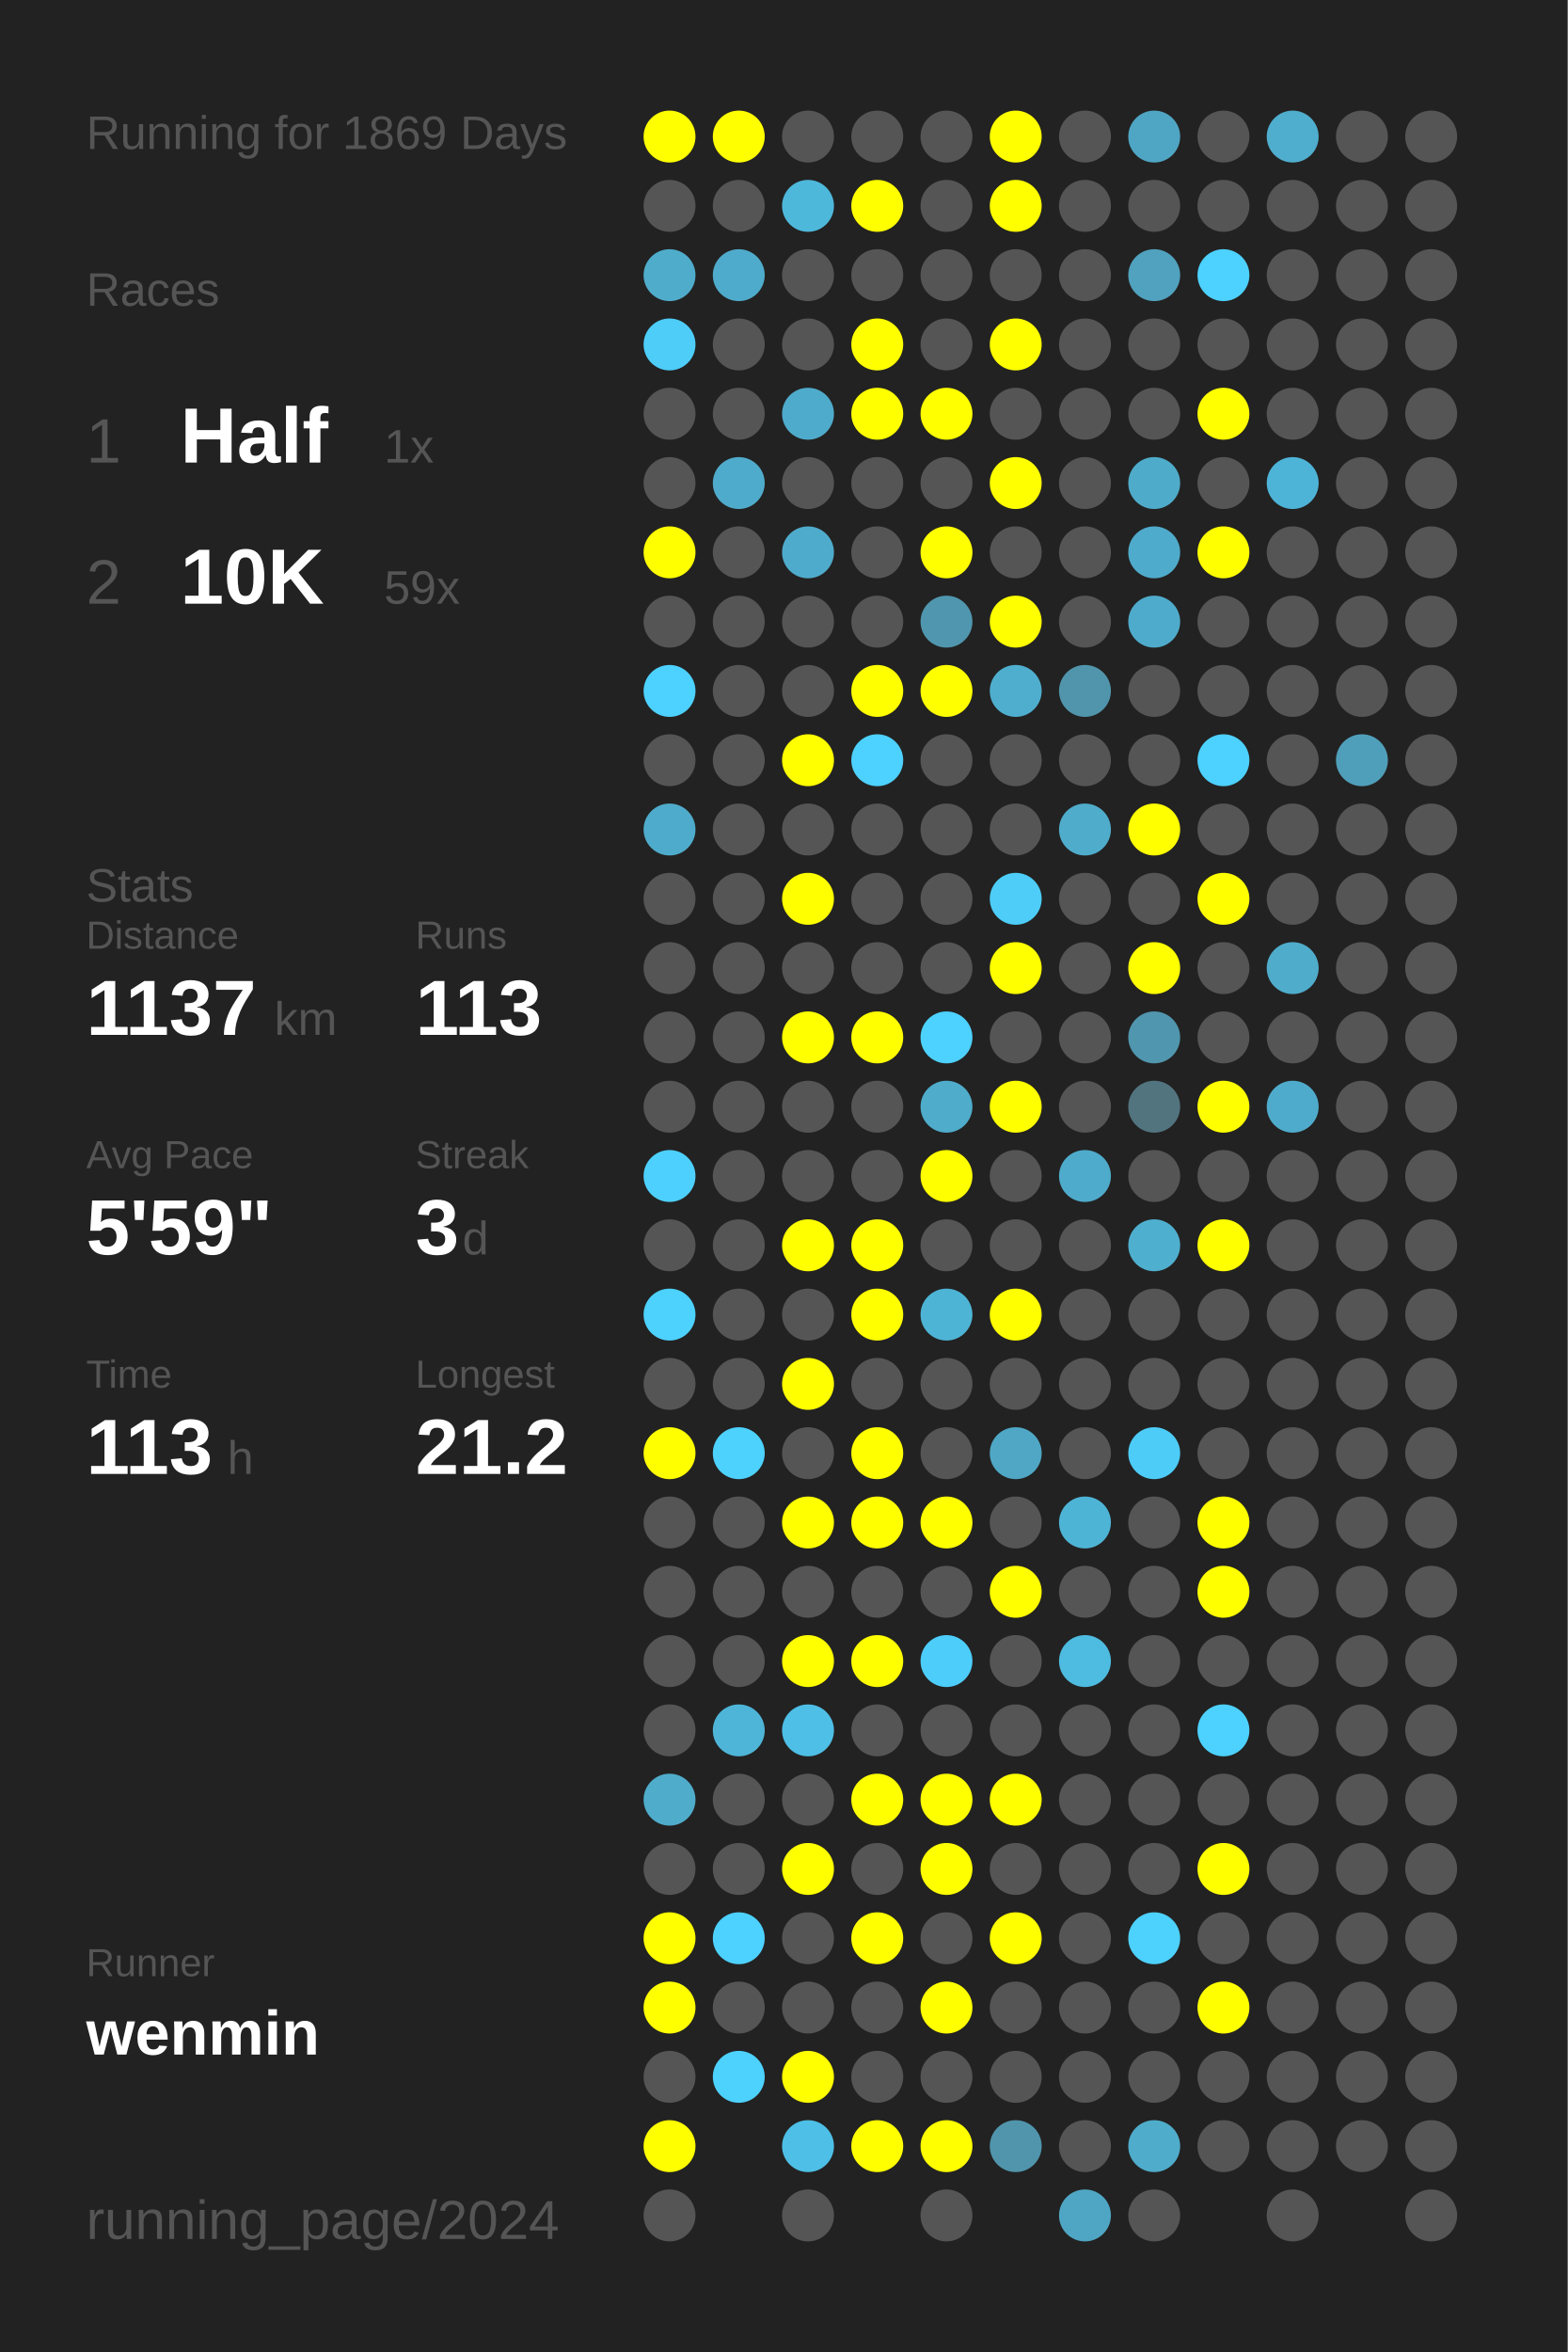
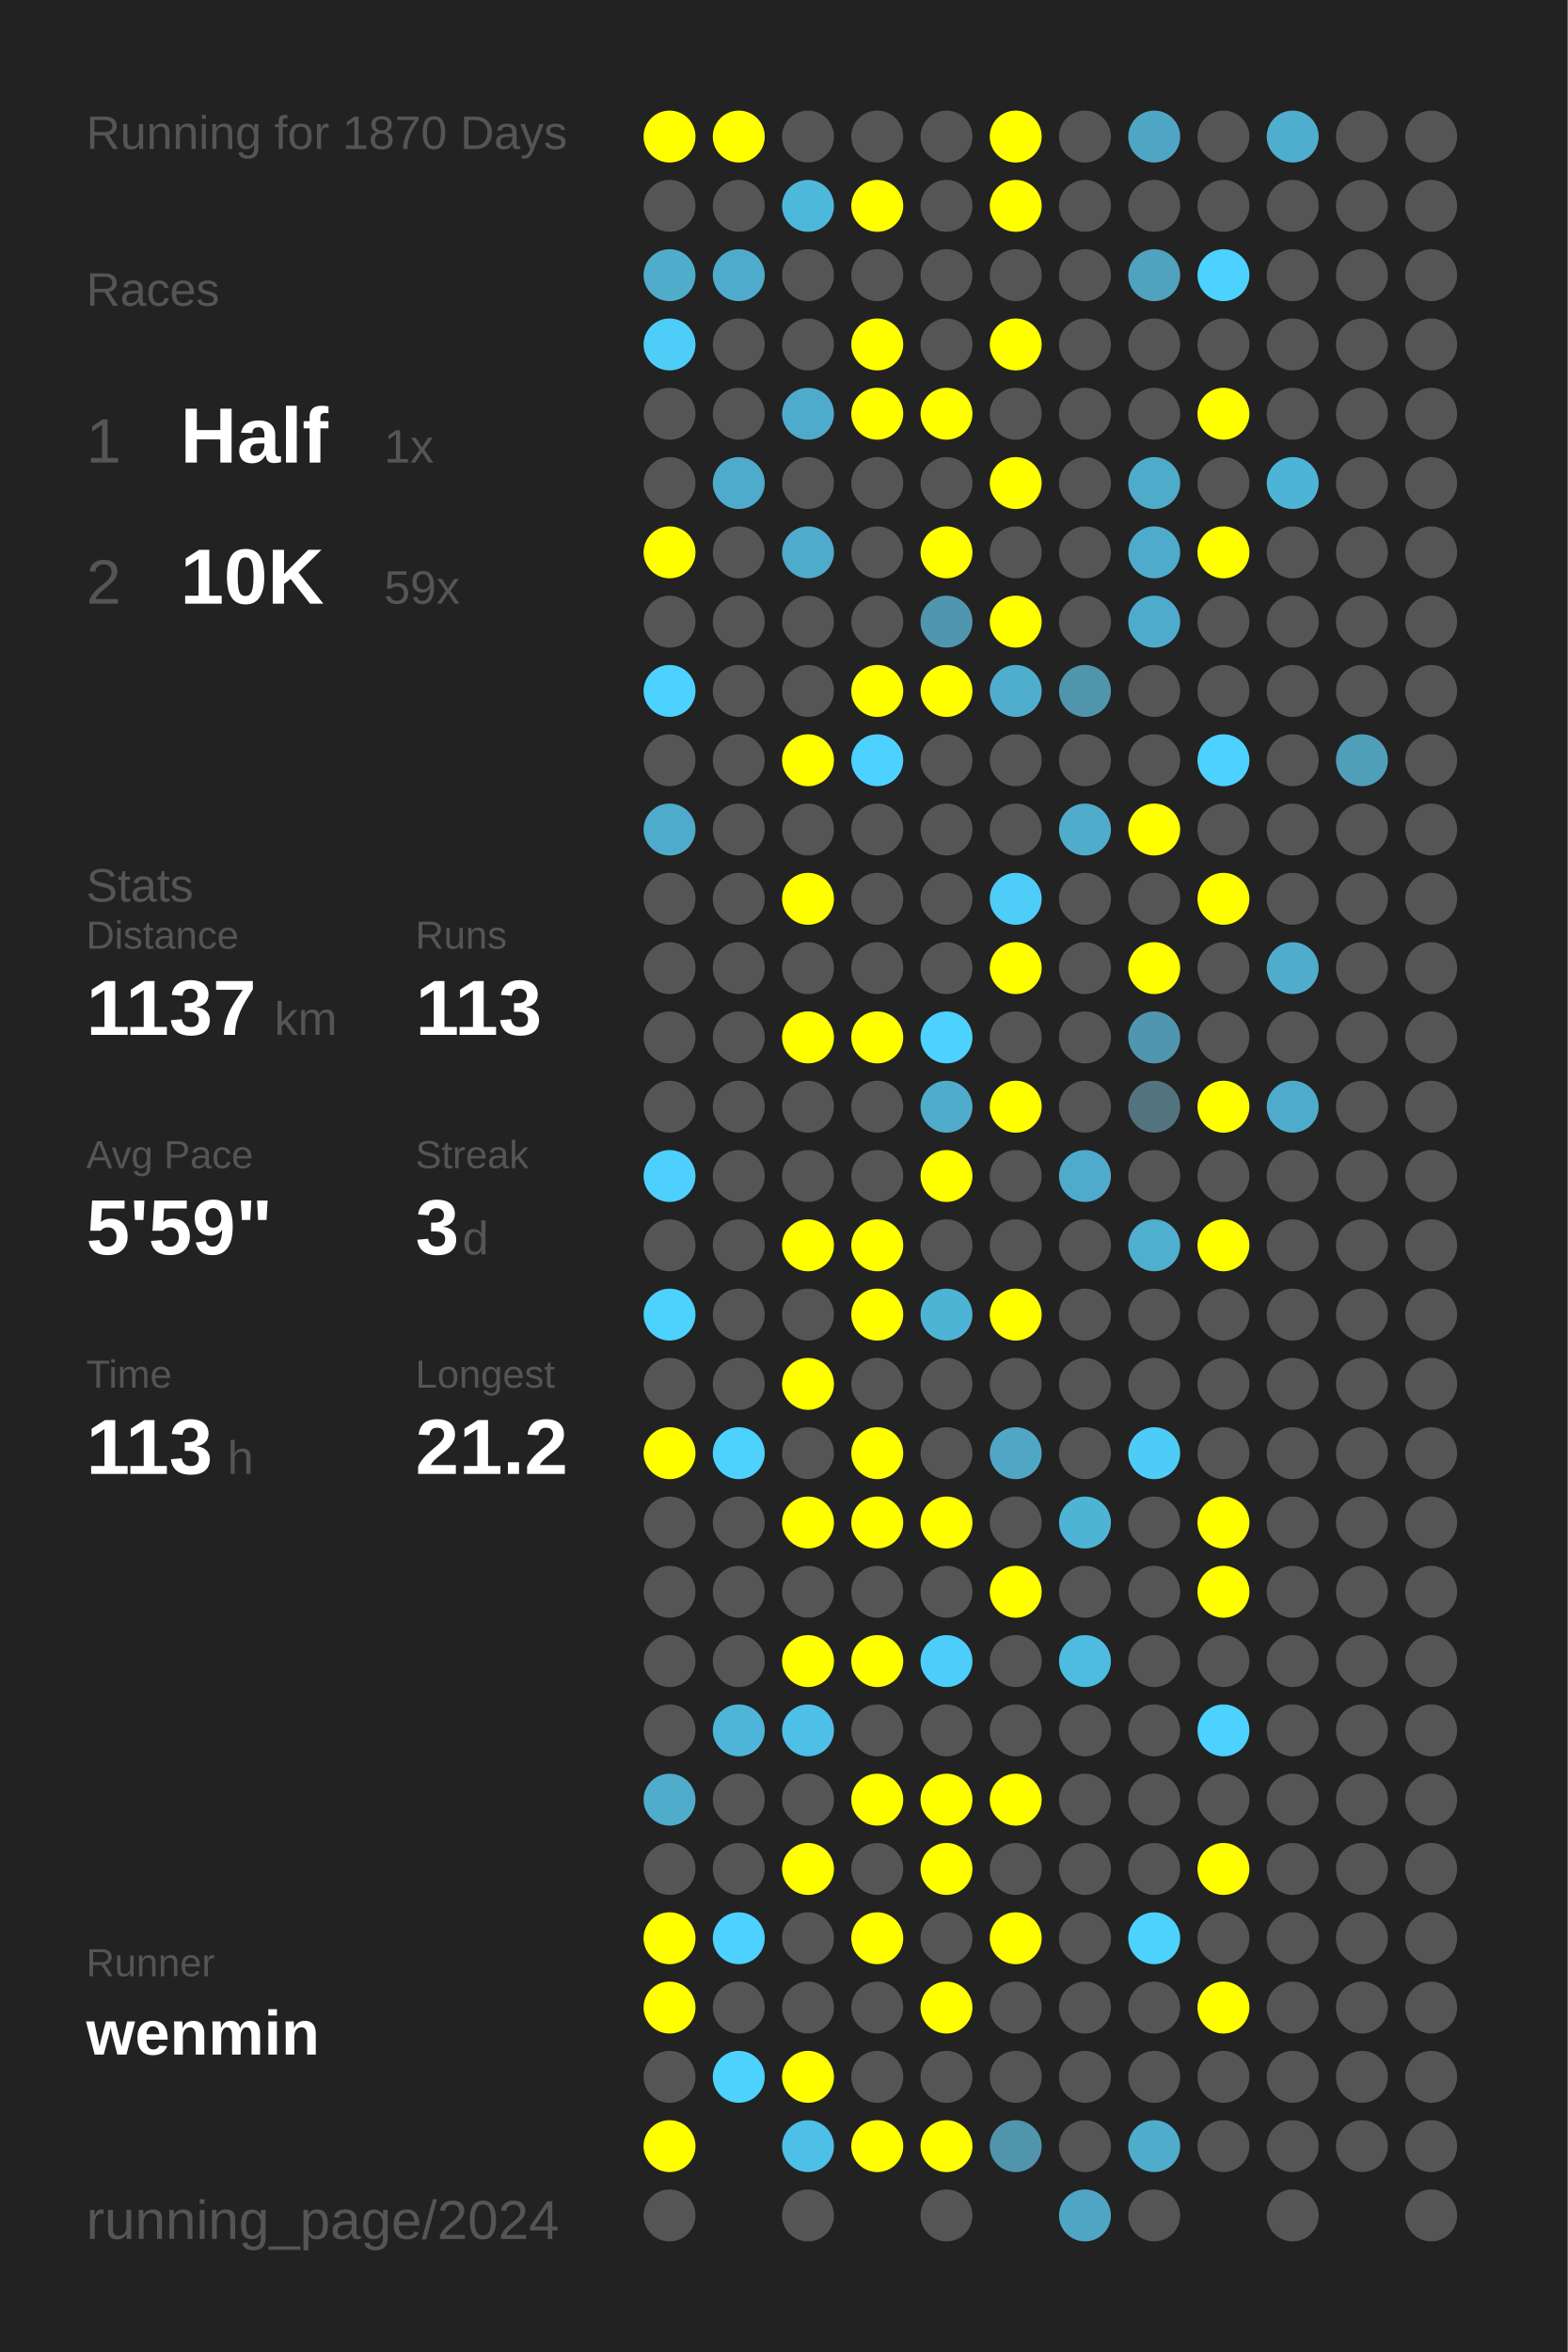
<svg xmlns="http://www.w3.org/2000/svg" baseProfile="full" height="300mm" version="1.1" viewBox="0,0,200,300" width="200mm">
  <defs />
  <rect fill="#222222" height="300" width="200" x="0" y="0" />
-   <text fill="#555555" style="font-size:6px; font-family:Arial;" x="11" y="19">Running for 1869 Days</text>
+   <text fill="#555555" style="font-size:6px; font-family:Arial;" x="11" y="19">Running for 1870 Days</text>
  <text fill="#555555" style="font-size:6px; font-family:Arial;" x="11" y="39">Races</text>
  <text fill="#555555" style="font-size:8px; font-family:Arial;" x="11" y="59">1</text>
  <text fill="#FFFFFF" style="font-size:10px; font-family:Arial; font-weight:bold;" x="23" y="59">Half</text>
  <text fill="#555555" style="font-size:6px; font-family:Arial;" x="49" y="59">1x</text>
  <text fill="#555555" style="font-size:8px; font-family:Arial;" x="11" y="77">2</text>
  <text fill="#FFFFFF" style="font-size:10px; font-family:Arial; font-weight:bold;" x="23" y="77">10K</text>
  <text fill="#555555" style="font-size:6px; font-family:Arial;" x="49" y="77">59x</text>
  <text fill="#555555" style="font-size:6px; font-family:Arial;" x="11" y="115">Stats</text>
  <text fill="#555555" style="font-size:5px; font-family:Arial;" x="11" y="121">Distance</text>
  <text fill="#FFFFFF" style="font-size:10px; font-family:Arial; font-weight:bold;" x="11" y="132">1137</text>
  <text fill="#555555" style="font-size:6px; font-family:Arial;" x="35" y="132">km</text>
  <text fill="#555555" style="font-size:5px; font-family:Arial;" x="53" y="121">Runs</text>
  <text fill="#FFFFFF" style="font-size:10px; font-family:Arial; font-weight:bold;" x="53" y="132">113</text>
  <text fill="#555555" style="font-size:5px; font-family:Arial;" x="11" y="149">Avg Pace</text>
  <text fill="#FFFFFF" style="font-size:10px; font-family:Arial; font-weight:bold;" x="11" y="160">5'59"</text>
  <text fill="#555555" style="font-size:5px; font-family:Arial;" x="53" y="149">Streak</text>
  <text fill="#FFFFFF" style="font-size:10px; font-family:Arial; font-weight:bold;" x="53" y="160">3</text>
  <text fill="#555555" style="font-size:6px; font-family:Arial;" x="59" y="160">d</text>
  <text fill="#555555" style="font-size:5px; font-family:Arial;" x="11" y="177">Time</text>
  <text fill="#FFFFFF" style="font-size:10px; font-family:Arial; font-weight:bold;" x="11" y="188">113</text>
  <text fill="#555555" style="font-size:6px; font-family:Arial;" x="29" y="188">h</text>
  <text fill="#555555" style="font-size:5px; font-family:Arial;" x="53" y="177">Longest</text>
  <text fill="#FFFFFF" style="font-size:10px; font-family:Arial; font-weight:bold;" x="53" y="188">21.2</text>
  <text fill="#555555" style="font-size:5px; font-family:Arial;" x="11" y="252.065">Runner</text>
  <text fill="#FFFFFF" style="font-size:8px; font-family:Arial; font-weight:bold;" x="11" y="262.065">wenmin</text>
  <text fill="#555555" style="font-size:7px; font-family:Arial;" x="11" y="285.581">running_page/2024</text>
  <circle cx="85.417" cy="17.419" fill="#FFFF00" r="3.312" />
  <circle cx="85.417" cy="26.258" fill="#555555" r="3.312" />
  <circle cx="85.417" cy="35.097" fill="#4faccb" r="3.312" />
  <circle cx="85.417" cy="43.935" fill="#4dcdf8" r="3.312" />
  <circle cx="85.417" cy="52.774" fill="#555555" r="3.312" />
  <circle cx="85.417" cy="61.613" fill="#555555" r="3.312" />
  <circle cx="85.417" cy="70.452" fill="#FFFF00" r="3.312" />
  <circle cx="85.417" cy="79.29" fill="#555555" r="3.312" />
  <circle cx="85.417" cy="88.129" fill="#4dd1fe" r="3.312" />
  <circle cx="85.417" cy="96.968" fill="#555555" r="3.312" />
  <circle cx="85.417" cy="105.806" fill="#4fabcb" r="3.312" />
  <circle cx="85.417" cy="114.645" fill="#555555" r="3.312" />
  <circle cx="85.417" cy="123.484" fill="#555555" r="3.312" />
  <circle cx="85.417" cy="132.323" fill="#555555" r="3.312" />
  <circle cx="85.417" cy="141.161" fill="#555555" r="3.312" />
  <circle cx="85.417" cy="150" fill="#4dd0fd" r="3.312" />
  <circle cx="85.417" cy="158.839" fill="#555555" r="3.312" />
  <circle cx="85.417" cy="167.677" fill="#4dd1fd" r="3.312" />
  <circle cx="85.417" cy="176.516" fill="#555555" r="3.312" />
  <circle cx="85.417" cy="185.355" fill="#FFFF00" r="3.312" />
  <circle cx="85.417" cy="194.194" fill="#555555" r="3.312" />
  <circle cx="85.417" cy="203.032" fill="#555555" r="3.312" />
  <circle cx="85.417" cy="211.871" fill="#555555" r="3.312" />
  <circle cx="85.417" cy="220.71" fill="#555555" r="3.312" />
  <circle cx="85.417" cy="229.548" fill="#4faccb" r="3.312" />
  <circle cx="85.417" cy="238.387" fill="#555555" r="3.312" />
  <circle cx="85.417" cy="247.226" fill="#FFFF00" r="3.312" />
  <circle cx="85.417" cy="256.065" fill="#FFFF00" r="3.312" />
  <circle cx="85.417" cy="264.903" fill="#555555" r="3.312" />
  <circle cx="85.417" cy="273.742" fill="#FFFF00" r="3.312" />
  <circle cx="85.417" cy="282.581" fill="#555555" r="3.312" />
  <circle cx="94.25" cy="17.419" fill="#FFFF00" r="3.312" />
  <circle cx="94.25" cy="26.258" fill="#555555" r="3.312" />
  <circle cx="94.25" cy="35.097" fill="#4fabcb" r="3.312" />
  <circle cx="94.25" cy="43.935" fill="#555555" r="3.312" />
  <circle cx="94.25" cy="52.774" fill="#555555" r="3.312" />
  <circle cx="94.25" cy="61.613" fill="#4fabcb" r="3.312" />
  <circle cx="94.25" cy="70.452" fill="#555555" r="3.312" />
  <circle cx="94.25" cy="79.29" fill="#555555" r="3.312" />
  <circle cx="94.25" cy="88.129" fill="#555555" r="3.312" />
  <circle cx="94.25" cy="96.968" fill="#555555" r="3.312" />
  <circle cx="94.25" cy="105.806" fill="#555555" r="3.312" />
  <circle cx="94.25" cy="114.645" fill="#555555" r="3.312" />
  <circle cx="94.25" cy="123.484" fill="#555555" r="3.312" />
  <circle cx="94.25" cy="132.323" fill="#555555" r="3.312" />
  <circle cx="94.25" cy="141.161" fill="#555555" r="3.312" />
  <circle cx="94.25" cy="150" fill="#555555" r="3.312" />
  <circle cx="94.25" cy="158.839" fill="#555555" r="3.312" />
  <circle cx="94.25" cy="167.677" fill="#555555" r="3.312" />
  <circle cx="94.25" cy="176.516" fill="#555555" r="3.312" />
  <circle cx="94.25" cy="185.355" fill="#4dd1fd" r="3.312" />
  <circle cx="94.25" cy="194.194" fill="#555555" r="3.312" />
  <circle cx="94.25" cy="203.032" fill="#555555" r="3.312" />
  <circle cx="94.25" cy="211.871" fill="#555555" r="3.312" />
  <circle cx="94.25" cy="220.71" fill="#4eb5d8" r="3.312" />
  <circle cx="94.25" cy="229.548" fill="#555555" r="3.312" />
  <circle cx="94.25" cy="238.387" fill="#555555" r="3.312" />
  <circle cx="94.25" cy="247.226" fill="#4dd1fe" r="3.312" />
  <circle cx="94.25" cy="256.065" fill="#555555" r="3.312" />
  <circle cx="94.25" cy="264.903" fill="#4dd1fd" r="3.312" />
  <circle cx="103.083" cy="17.419" fill="#555555" r="3.312" />
  <circle cx="103.083" cy="26.258" fill="#4eb8db" r="3.312" />
  <circle cx="103.083" cy="35.097" fill="#555555" r="3.312" />
  <circle cx="103.083" cy="43.935" fill="#555555" r="3.312" />
  <circle cx="103.083" cy="52.774" fill="#4fabcb" r="3.312" />
  <circle cx="103.083" cy="61.613" fill="#555555" r="3.312" />
  <circle cx="103.083" cy="70.452" fill="#4fabcb" r="3.312" />
  <circle cx="103.083" cy="79.29" fill="#555555" r="3.312" />
  <circle cx="103.083" cy="88.129" fill="#555555" r="3.312" />
  <circle cx="103.083" cy="96.968" fill="#FFFF00" r="3.312" />
  <circle cx="103.083" cy="105.806" fill="#555555" r="3.312" />
  <circle cx="103.083" cy="114.645" fill="#FFFF00" r="3.312" />
  <circle cx="103.083" cy="123.484" fill="#555555" r="3.312" />
  <circle cx="103.083" cy="132.323" fill="#FFFF00" r="3.312" />
  <circle cx="103.083" cy="141.161" fill="#555555" r="3.312" />
  <circle cx="103.083" cy="150" fill="#555555" r="3.312" />
  <circle cx="103.083" cy="158.839" fill="#FFFF00" r="3.312" />
  <circle cx="103.083" cy="167.677" fill="#555555" r="3.312" />
  <circle cx="103.083" cy="176.516" fill="#FFFF00" r="3.312" />
  <circle cx="103.083" cy="185.355" fill="#555555" r="3.312" />
  <circle cx="103.083" cy="194.194" fill="#FFFF00" r="3.312" />
  <circle cx="103.083" cy="203.032" fill="#555555" r="3.312" />
  <circle cx="103.083" cy="211.871" fill="#FFFF00" r="3.312" />
  <circle cx="103.083" cy="220.71" fill="#4ebfe6" r="3.312" />
  <circle cx="103.083" cy="229.548" fill="#555555" r="3.312" />
  <circle cx="103.083" cy="238.387" fill="#FFFF00" r="3.312" />
  <circle cx="103.083" cy="247.226" fill="#555555" r="3.312" />
  <circle cx="103.083" cy="256.065" fill="#555555" r="3.312" />
  <circle cx="103.083" cy="264.903" fill="#FFFF00" r="3.312" />
  <circle cx="103.083" cy="273.742" fill="#4ebfe6" r="3.312" />
  <circle cx="103.083" cy="282.581" fill="#555555" r="3.312" />
  <circle cx="111.917" cy="17.419" fill="#555555" r="3.312" />
  <circle cx="111.917" cy="26.258" fill="#FFFF00" r="3.312" />
  <circle cx="111.917" cy="35.097" fill="#555555" r="3.312" />
  <circle cx="111.917" cy="43.935" fill="#FFFF00" r="3.312" />
  <circle cx="111.917" cy="52.774" fill="#FFFF00" r="3.312" />
  <circle cx="111.917" cy="61.613" fill="#555555" r="3.312" />
  <circle cx="111.917" cy="70.452" fill="#555555" r="3.312" />
  <circle cx="111.917" cy="79.29" fill="#555555" r="3.312" />
  <circle cx="111.917" cy="88.129" fill="#FFFF00" r="3.312" />
  <circle cx="111.917" cy="96.968" fill="#4dd1fe" r="3.312" />
  <circle cx="111.917" cy="105.806" fill="#555555" r="3.312" />
  <circle cx="111.917" cy="114.645" fill="#555555" r="3.312" />
  <circle cx="111.917" cy="123.484" fill="#555555" r="3.312" />
  <circle cx="111.917" cy="132.323" fill="#FFFF00" r="3.312" />
  <circle cx="111.917" cy="141.161" fill="#555555" r="3.312" />
  <circle cx="111.917" cy="150" fill="#555555" r="3.312" />
  <circle cx="111.917" cy="158.839" fill="#FFFF00" r="3.312" />
  <circle cx="111.917" cy="167.677" fill="#FFFF00" r="3.312" />
  <circle cx="111.917" cy="176.516" fill="#555555" r="3.312" />
  <circle cx="111.917" cy="185.355" fill="#FFFF00" r="3.312" />
  <circle cx="111.917" cy="194.194" fill="#FFFF00" r="3.312" />
  <circle cx="111.917" cy="203.032" fill="#555555" r="3.312" />
  <circle cx="111.917" cy="211.871" fill="#FFFF00" r="3.312" />
  <circle cx="111.917" cy="220.71" fill="#555555" r="3.312" />
  <circle cx="111.917" cy="229.548" fill="#FFFF00" r="3.312" />
  <circle cx="111.917" cy="238.387" fill="#555555" r="3.312" />
  <circle cx="111.917" cy="247.226" fill="#FFFF00" r="3.312" />
  <circle cx="111.917" cy="256.065" fill="#555555" r="3.312" />
  <circle cx="111.917" cy="264.903" fill="#555555" r="3.312" />
  <circle cx="111.917" cy="273.742" fill="#FFFF00" r="3.312" />
  <circle cx="120.75" cy="17.419" fill="#555555" r="3.312" />
  <circle cx="120.75" cy="26.258" fill="#555555" r="3.312" />
  <circle cx="120.75" cy="35.097" fill="#555555" r="3.312" />
  <circle cx="120.75" cy="43.935" fill="#555555" r="3.312" />
  <circle cx="120.75" cy="52.774" fill="#FFFF00" r="3.312" />
  <circle cx="120.75" cy="61.613" fill="#555555" r="3.312" />
  <circle cx="120.75" cy="70.452" fill="#FFFF00" r="3.312" />
  <circle cx="120.75" cy="79.29" fill="#5096ae" r="3.312" />
  <circle cx="120.75" cy="88.129" fill="#FFFF00" r="3.312" />
  <circle cx="120.75" cy="96.968" fill="#555555" r="3.312" />
  <circle cx="120.75" cy="105.806" fill="#555555" r="3.312" />
  <circle cx="120.75" cy="114.645" fill="#555555" r="3.312" />
  <circle cx="120.75" cy="123.484" fill="#555555" r="3.312" />
  <circle cx="120.75" cy="132.323" fill="#4dd1fe" r="3.312" />
  <circle cx="120.75" cy="141.161" fill="#4faccb" r="3.312" />
  <circle cx="120.75" cy="150" fill="#FFFF00" r="3.312" />
  <circle cx="120.75" cy="158.839" fill="#555555" r="3.312" />
  <circle cx="120.75" cy="167.677" fill="#4eb4d6" r="3.312" />
  <circle cx="120.75" cy="176.516" fill="#555555" r="3.312" />
  <circle cx="120.75" cy="185.355" fill="#555555" r="3.312" />
  <circle cx="120.75" cy="194.194" fill="#FFFF00" r="3.312" />
  <circle cx="120.75" cy="203.032" fill="#555555" r="3.312" />
  <circle cx="120.75" cy="211.871" fill="#4dcdf9" r="3.312" />
  <circle cx="120.75" cy="220.71" fill="#555555" r="3.312" />
  <circle cx="120.75" cy="229.548" fill="#FFFF00" r="3.312" />
  <circle cx="120.75" cy="238.387" fill="#FFFF00" r="3.312" />
  <circle cx="120.75" cy="247.226" fill="#555555" r="3.312" />
  <circle cx="120.75" cy="256.065" fill="#FFFF00" r="3.312" />
  <circle cx="120.75" cy="264.903" fill="#555555" r="3.312" />
  <circle cx="120.75" cy="273.742" fill="#FFFF00" r="3.312" />
  <circle cx="120.75" cy="282.581" fill="#555555" r="3.312" />
  <circle cx="129.583" cy="17.419" fill="#FFFF00" r="3.312" />
  <circle cx="129.583" cy="26.258" fill="#FFFF00" r="3.312" />
  <circle cx="129.583" cy="35.097" fill="#555555" r="3.312" />
  <circle cx="129.583" cy="43.935" fill="#FFFF00" r="3.312" />
  <circle cx="129.583" cy="52.774" fill="#555555" r="3.312" />
  <circle cx="129.583" cy="61.613" fill="#FFFF00" r="3.312" />
  <circle cx="129.583" cy="70.452" fill="#555555" r="3.312" />
  <circle cx="129.583" cy="79.29" fill="#FFFF00" r="3.312" />
  <circle cx="129.583" cy="88.129" fill="#4faece" r="3.312" />
  <circle cx="129.583" cy="96.968" fill="#555555" r="3.312" />
  <circle cx="129.583" cy="105.806" fill="#555555" r="3.312" />
  <circle cx="129.583" cy="114.645" fill="#4dcdf8" r="3.312" />
  <circle cx="129.583" cy="123.484" fill="#FFFF00" r="3.312" />
  <circle cx="129.583" cy="132.323" fill="#555555" r="3.312" />
  <circle cx="129.583" cy="141.161" fill="#FFFF00" r="3.312" />
  <circle cx="129.583" cy="150" fill="#555555" r="3.312" />
  <circle cx="129.583" cy="158.839" fill="#555555" r="3.312" />
  <circle cx="129.583" cy="167.677" fill="#FFFF00" r="3.312" />
  <circle cx="129.583" cy="176.516" fill="#555555" r="3.312" />
  <circle cx="129.583" cy="185.355" fill="#4fa7c5" r="3.312" />
  <circle cx="129.583" cy="194.194" fill="#555555" r="3.312" />
  <circle cx="129.583" cy="203.032" fill="#FFFF00" r="3.312" />
  <circle cx="129.583" cy="211.871" fill="#555555" r="3.312" />
  <circle cx="129.583" cy="220.71" fill="#555555" r="3.312" />
  <circle cx="129.583" cy="229.548" fill="#FFFF00" r="3.312" />
  <circle cx="129.583" cy="238.387" fill="#555555" r="3.312" />
  <circle cx="129.583" cy="247.226" fill="#FFFF00" r="3.312" />
  <circle cx="129.583" cy="256.065" fill="#555555" r="3.312" />
  <circle cx="129.583" cy="264.903" fill="#555555" r="3.312" />
  <circle cx="129.583" cy="273.742" fill="#5095ac" r="3.312" />
  <circle cx="138.417" cy="17.419" fill="#555555" r="3.312" />
  <circle cx="138.417" cy="26.258" fill="#555555" r="3.312" />
  <circle cx="138.417" cy="35.097" fill="#555555" r="3.312" />
  <circle cx="138.417" cy="43.935" fill="#555555" r="3.312" />
  <circle cx="138.417" cy="52.774" fill="#555555" r="3.312" />
  <circle cx="138.417" cy="61.613" fill="#555555" r="3.312" />
  <circle cx="138.417" cy="70.452" fill="#555555" r="3.312" />
  <circle cx="138.417" cy="79.29" fill="#555555" r="3.312" />
  <circle cx="138.417" cy="88.129" fill="#5095ac" r="3.312" />
  <circle cx="138.417" cy="96.968" fill="#555555" r="3.312" />
  <circle cx="138.417" cy="105.806" fill="#4faccb" r="3.312" />
  <circle cx="138.417" cy="114.645" fill="#555555" r="3.312" />
  <circle cx="138.417" cy="123.484" fill="#555555" r="3.312" />
  <circle cx="138.417" cy="132.323" fill="#555555" r="3.312" />
  <circle cx="138.417" cy="141.161" fill="#555555" r="3.312" />
  <circle cx="138.417" cy="150" fill="#4fabcb" r="3.312" />
  <circle cx="138.417" cy="158.839" fill="#555555" r="3.312" />
  <circle cx="138.417" cy="167.677" fill="#555555" r="3.312" />
  <circle cx="138.417" cy="176.516" fill="#555555" r="3.312" />
  <circle cx="138.417" cy="185.355" fill="#555555" r="3.312" />
  <circle cx="138.417" cy="194.194" fill="#4eb4d6" r="3.312" />
  <circle cx="138.417" cy="203.032" fill="#555555" r="3.312" />
  <circle cx="138.417" cy="211.871" fill="#4ebbe0" r="3.312" />
  <circle cx="138.417" cy="220.71" fill="#555555" r="3.312" />
  <circle cx="138.417" cy="229.548" fill="#555555" r="3.312" />
  <circle cx="138.417" cy="238.387" fill="#555555" r="3.312" />
  <circle cx="138.417" cy="247.226" fill="#555555" r="3.312" />
  <circle cx="138.417" cy="256.065" fill="#555555" r="3.312" />
  <circle cx="138.417" cy="264.903" fill="#555555" r="3.312" />
  <circle cx="138.417" cy="273.742" fill="#555555" r="3.312" />
  <circle cx="138.417" cy="282.581" fill="#4fa6c4" r="3.312" />
  <circle cx="147.25" cy="17.419" fill="#4fa6c4" r="3.312" />
  <circle cx="147.25" cy="26.258" fill="#555555" r="3.312" />
  <circle cx="147.25" cy="35.097" fill="#50a2be" r="3.312" />
  <circle cx="147.25" cy="43.935" fill="#555555" r="3.312" />
  <circle cx="147.25" cy="52.774" fill="#555555" r="3.312" />
  <circle cx="147.25" cy="61.613" fill="#4fabca" r="3.312" />
  <circle cx="147.25" cy="70.452" fill="#4fabcb" r="3.312" />
  <circle cx="147.25" cy="79.29" fill="#4fabcb" r="3.312" />
  <circle cx="147.25" cy="88.129" fill="#555555" r="3.312" />
  <circle cx="147.25" cy="96.968" fill="#555555" r="3.312" />
  <circle cx="147.25" cy="105.806" fill="#FFFF00" r="3.312" />
  <circle cx="147.25" cy="114.645" fill="#555555" r="3.312" />
  <circle cx="147.25" cy="123.484" fill="#FFFF00" r="3.312" />
  <circle cx="147.25" cy="132.323" fill="#5096ae" r="3.312" />
  <circle cx="147.25" cy="141.161" fill="#52747f" r="3.312" />
  <circle cx="147.25" cy="150" fill="#555555" r="3.312" />
  <circle cx="147.25" cy="158.839" fill="#4fafcf" r="3.312" />
  <circle cx="147.25" cy="167.677" fill="#555555" r="3.312" />
  <circle cx="147.25" cy="176.516" fill="#555555" r="3.312" />
  <circle cx="147.25" cy="185.355" fill="#4dccf7" r="3.312" />
  <circle cx="147.25" cy="194.194" fill="#555555" r="3.312" />
  <circle cx="147.25" cy="203.032" fill="#555555" r="3.312" />
  <circle cx="147.25" cy="211.871" fill="#555555" r="3.312" />
  <circle cx="147.25" cy="220.71" fill="#555555" r="3.312" />
  <circle cx="147.25" cy="229.548" fill="#555555" r="3.312" />
  <circle cx="147.25" cy="238.387" fill="#555555" r="3.312" />
  <circle cx="147.25" cy="247.226" fill="#4dd1fd" r="3.312" />
  <circle cx="147.25" cy="256.065" fill="#555555" r="3.312" />
  <circle cx="147.25" cy="264.903" fill="#555555" r="3.312" />
  <circle cx="147.25" cy="273.742" fill="#4faccb" r="3.312" />
  <circle cx="147.25" cy="282.581" fill="#555555" r="3.312" />
  <circle cx="156.083" cy="17.419" fill="#555555" r="3.312" />
  <circle cx="156.083" cy="26.258" fill="#555555" r="3.312" />
  <circle cx="156.083" cy="35.097" fill="#4dd1fe" r="3.312" />
  <circle cx="156.083" cy="43.935" fill="#555555" r="3.312" />
  <circle cx="156.083" cy="52.774" fill="#FFFF00" r="3.312" />
  <circle cx="156.083" cy="61.613" fill="#555555" r="3.312" />
  <circle cx="156.083" cy="70.452" fill="#FFFF00" r="3.312" />
  <circle cx="156.083" cy="79.29" fill="#555555" r="3.312" />
  <circle cx="156.083" cy="88.129" fill="#555555" r="3.312" />
  <circle cx="156.083" cy="96.968" fill="#4dd1fe" r="3.312" />
  <circle cx="156.083" cy="105.806" fill="#555555" r="3.312" />
  <circle cx="156.083" cy="114.645" fill="#FFFF00" r="3.312" />
  <circle cx="156.083" cy="123.484" fill="#555555" r="3.312" />
  <circle cx="156.083" cy="132.323" fill="#555555" r="3.312" />
  <circle cx="156.083" cy="141.161" fill="#FFFF00" r="3.312" />
  <circle cx="156.083" cy="150" fill="#555555" r="3.312" />
  <circle cx="156.083" cy="158.839" fill="#FFFF00" r="3.312" />
  <circle cx="156.083" cy="167.677" fill="#555555" r="3.312" />
  <circle cx="156.083" cy="176.516" fill="#555555" r="3.312" />
  <circle cx="156.083" cy="185.355" fill="#555555" r="3.312" />
  <circle cx="156.083" cy="194.194" fill="#FFFF00" r="3.312" />
  <circle cx="156.083" cy="203.032" fill="#FFFF00" r="3.312" />
  <circle cx="156.083" cy="211.871" fill="#555555" r="3.312" />
  <circle cx="156.083" cy="220.71" fill="#4dd1fe" r="3.312" />
  <circle cx="156.083" cy="229.548" fill="#555555" r="3.312" />
  <circle cx="156.083" cy="238.387" fill="#FFFF00" r="3.312" />
  <circle cx="156.083" cy="247.226" fill="#555555" r="3.312" />
  <circle cx="156.083" cy="256.065" fill="#FFFF00" r="3.312" />
  <circle cx="156.083" cy="264.903" fill="#555555" r="3.312" />
  <circle cx="156.083" cy="273.742" fill="#555555" r="3.312" />
  <circle cx="164.917" cy="17.419" fill="#4fadcd" r="3.312" />
  <circle cx="164.917" cy="26.258" fill="#555555" r="3.312" />
  <circle cx="164.917" cy="35.097" fill="#555555" r="3.312" />
  <circle cx="164.917" cy="43.935" fill="#555555" r="3.312" />
  <circle cx="164.917" cy="52.774" fill="#555555" r="3.312" />
  <circle cx="164.917" cy="61.613" fill="#4eb4d7" r="3.312" />
  <circle cx="164.917" cy="70.452" fill="#555555" r="3.312" />
  <circle cx="164.917" cy="79.29" fill="#555555" r="3.312" />
  <circle cx="164.917" cy="88.129" fill="#555555" r="3.312" />
  <circle cx="164.917" cy="96.968" fill="#555555" r="3.312" />
  <circle cx="164.917" cy="105.806" fill="#555555" r="3.312" />
  <circle cx="164.917" cy="114.645" fill="#555555" r="3.312" />
  <circle cx="164.917" cy="123.484" fill="#4faccb" r="3.312" />
  <circle cx="164.917" cy="132.323" fill="#555555" r="3.312" />
  <circle cx="164.917" cy="141.161" fill="#4fabcb" r="3.312" />
  <circle cx="164.917" cy="150" fill="#555555" r="3.312" />
  <circle cx="164.917" cy="158.839" fill="#555555" r="3.312" />
  <circle cx="164.917" cy="167.677" fill="#555555" r="3.312" />
  <circle cx="164.917" cy="176.516" fill="#555555" r="3.312" />
  <circle cx="164.917" cy="185.355" fill="#555555" r="3.312" />
  <circle cx="164.917" cy="194.194" fill="#555555" r="3.312" />
  <circle cx="164.917" cy="203.032" fill="#555555" r="3.312" />
  <circle cx="164.917" cy="211.871" fill="#555555" r="3.312" />
  <circle cx="164.917" cy="220.71" fill="#555555" r="3.312" />
  <circle cx="164.917" cy="229.548" fill="#555555" r="3.312" />
  <circle cx="164.917" cy="238.387" fill="#555555" r="3.312" />
  <circle cx="164.917" cy="247.226" fill="#555555" r="3.312" />
  <circle cx="164.917" cy="256.065" fill="#555555" r="3.312" />
  <circle cx="164.917" cy="264.903" fill="#555555" r="3.312" />
  <circle cx="164.917" cy="273.742" fill="#555555" r="3.312" />
  <circle cx="164.917" cy="282.581" fill="#555555" r="3.312" />
  <circle cx="173.75" cy="17.419" fill="#555555" r="3.312" />
  <circle cx="173.75" cy="26.258" fill="#555555" r="3.312" />
  <circle cx="173.75" cy="35.097" fill="#555555" r="3.312" />
  <circle cx="173.75" cy="43.935" fill="#555555" r="3.312" />
  <circle cx="173.75" cy="52.774" fill="#555555" r="3.312" />
  <circle cx="173.75" cy="61.613" fill="#555555" r="3.312" />
  <circle cx="173.75" cy="70.452" fill="#555555" r="3.312" />
  <circle cx="173.75" cy="79.29" fill="#555555" r="3.312" />
  <circle cx="173.75" cy="88.129" fill="#555555" r="3.312" />
  <circle cx="173.75" cy="96.968" fill="#509fba" r="3.312" />
  <circle cx="173.75" cy="105.806" fill="#555555" r="3.312" />
  <circle cx="173.75" cy="114.645" fill="#555555" r="3.312" />
  <circle cx="173.75" cy="123.484" fill="#555555" r="3.312" />
  <circle cx="173.75" cy="132.323" fill="#555555" r="3.312" />
  <circle cx="173.75" cy="141.161" fill="#555555" r="3.312" />
  <circle cx="173.75" cy="150" fill="#555555" r="3.312" />
  <circle cx="173.75" cy="158.839" fill="#555555" r="3.312" />
  <circle cx="173.75" cy="167.677" fill="#555555" r="3.312" />
  <circle cx="173.75" cy="176.516" fill="#555555" r="3.312" />
  <circle cx="173.75" cy="185.355" fill="#555555" r="3.312" />
  <circle cx="173.75" cy="194.194" fill="#555555" r="3.312" />
  <circle cx="173.75" cy="203.032" fill="#555555" r="3.312" />
  <circle cx="173.75" cy="211.871" fill="#555555" r="3.312" />
  <circle cx="173.75" cy="220.71" fill="#555555" r="3.312" />
  <circle cx="173.75" cy="229.548" fill="#555555" r="3.312" />
  <circle cx="173.75" cy="238.387" fill="#555555" r="3.312" />
  <circle cx="173.75" cy="247.226" fill="#555555" r="3.312" />
  <circle cx="173.75" cy="256.065" fill="#555555" r="3.312" />
  <circle cx="173.75" cy="264.903" fill="#555555" r="3.312" />
  <circle cx="173.75" cy="273.742" fill="#555555" r="3.312" />
  <circle cx="182.583" cy="17.419" fill="#555555" r="3.312" />
  <circle cx="182.583" cy="26.258" fill="#555555" r="3.312" />
  <circle cx="182.583" cy="35.097" fill="#555555" r="3.312" />
  <circle cx="182.583" cy="43.935" fill="#555555" r="3.312" />
  <circle cx="182.583" cy="52.774" fill="#555555" r="3.312" />
  <circle cx="182.583" cy="61.613" fill="#555555" r="3.312" />
  <circle cx="182.583" cy="70.452" fill="#555555" r="3.312" />
  <circle cx="182.583" cy="79.29" fill="#555555" r="3.312" />
  <circle cx="182.583" cy="88.129" fill="#555555" r="3.312" />
  <circle cx="182.583" cy="96.968" fill="#555555" r="3.312" />
  <circle cx="182.583" cy="105.806" fill="#555555" r="3.312" />
  <circle cx="182.583" cy="114.645" fill="#555555" r="3.312" />
  <circle cx="182.583" cy="123.484" fill="#555555" r="3.312" />
  <circle cx="182.583" cy="132.323" fill="#555555" r="3.312" />
  <circle cx="182.583" cy="141.161" fill="#555555" r="3.312" />
  <circle cx="182.583" cy="150" fill="#555555" r="3.312" />
  <circle cx="182.583" cy="158.839" fill="#555555" r="3.312" />
  <circle cx="182.583" cy="167.677" fill="#555555" r="3.312" />
  <circle cx="182.583" cy="176.516" fill="#555555" r="3.312" />
  <circle cx="182.583" cy="185.355" fill="#555555" r="3.312" />
  <circle cx="182.583" cy="194.194" fill="#555555" r="3.312" />
  <circle cx="182.583" cy="203.032" fill="#555555" r="3.312" />
  <circle cx="182.583" cy="211.871" fill="#555555" r="3.312" />
  <circle cx="182.583" cy="220.71" fill="#555555" r="3.312" />
  <circle cx="182.583" cy="229.548" fill="#555555" r="3.312" />
  <circle cx="182.583" cy="238.387" fill="#555555" r="3.312" />
  <circle cx="182.583" cy="247.226" fill="#555555" r="3.312" />
  <circle cx="182.583" cy="256.065" fill="#555555" r="3.312" />
  <circle cx="182.583" cy="264.903" fill="#555555" r="3.312" />
  <circle cx="182.583" cy="273.742" fill="#555555" r="3.312" />
  <circle cx="182.583" cy="282.581" fill="#555555" r="3.312" />
</svg>
